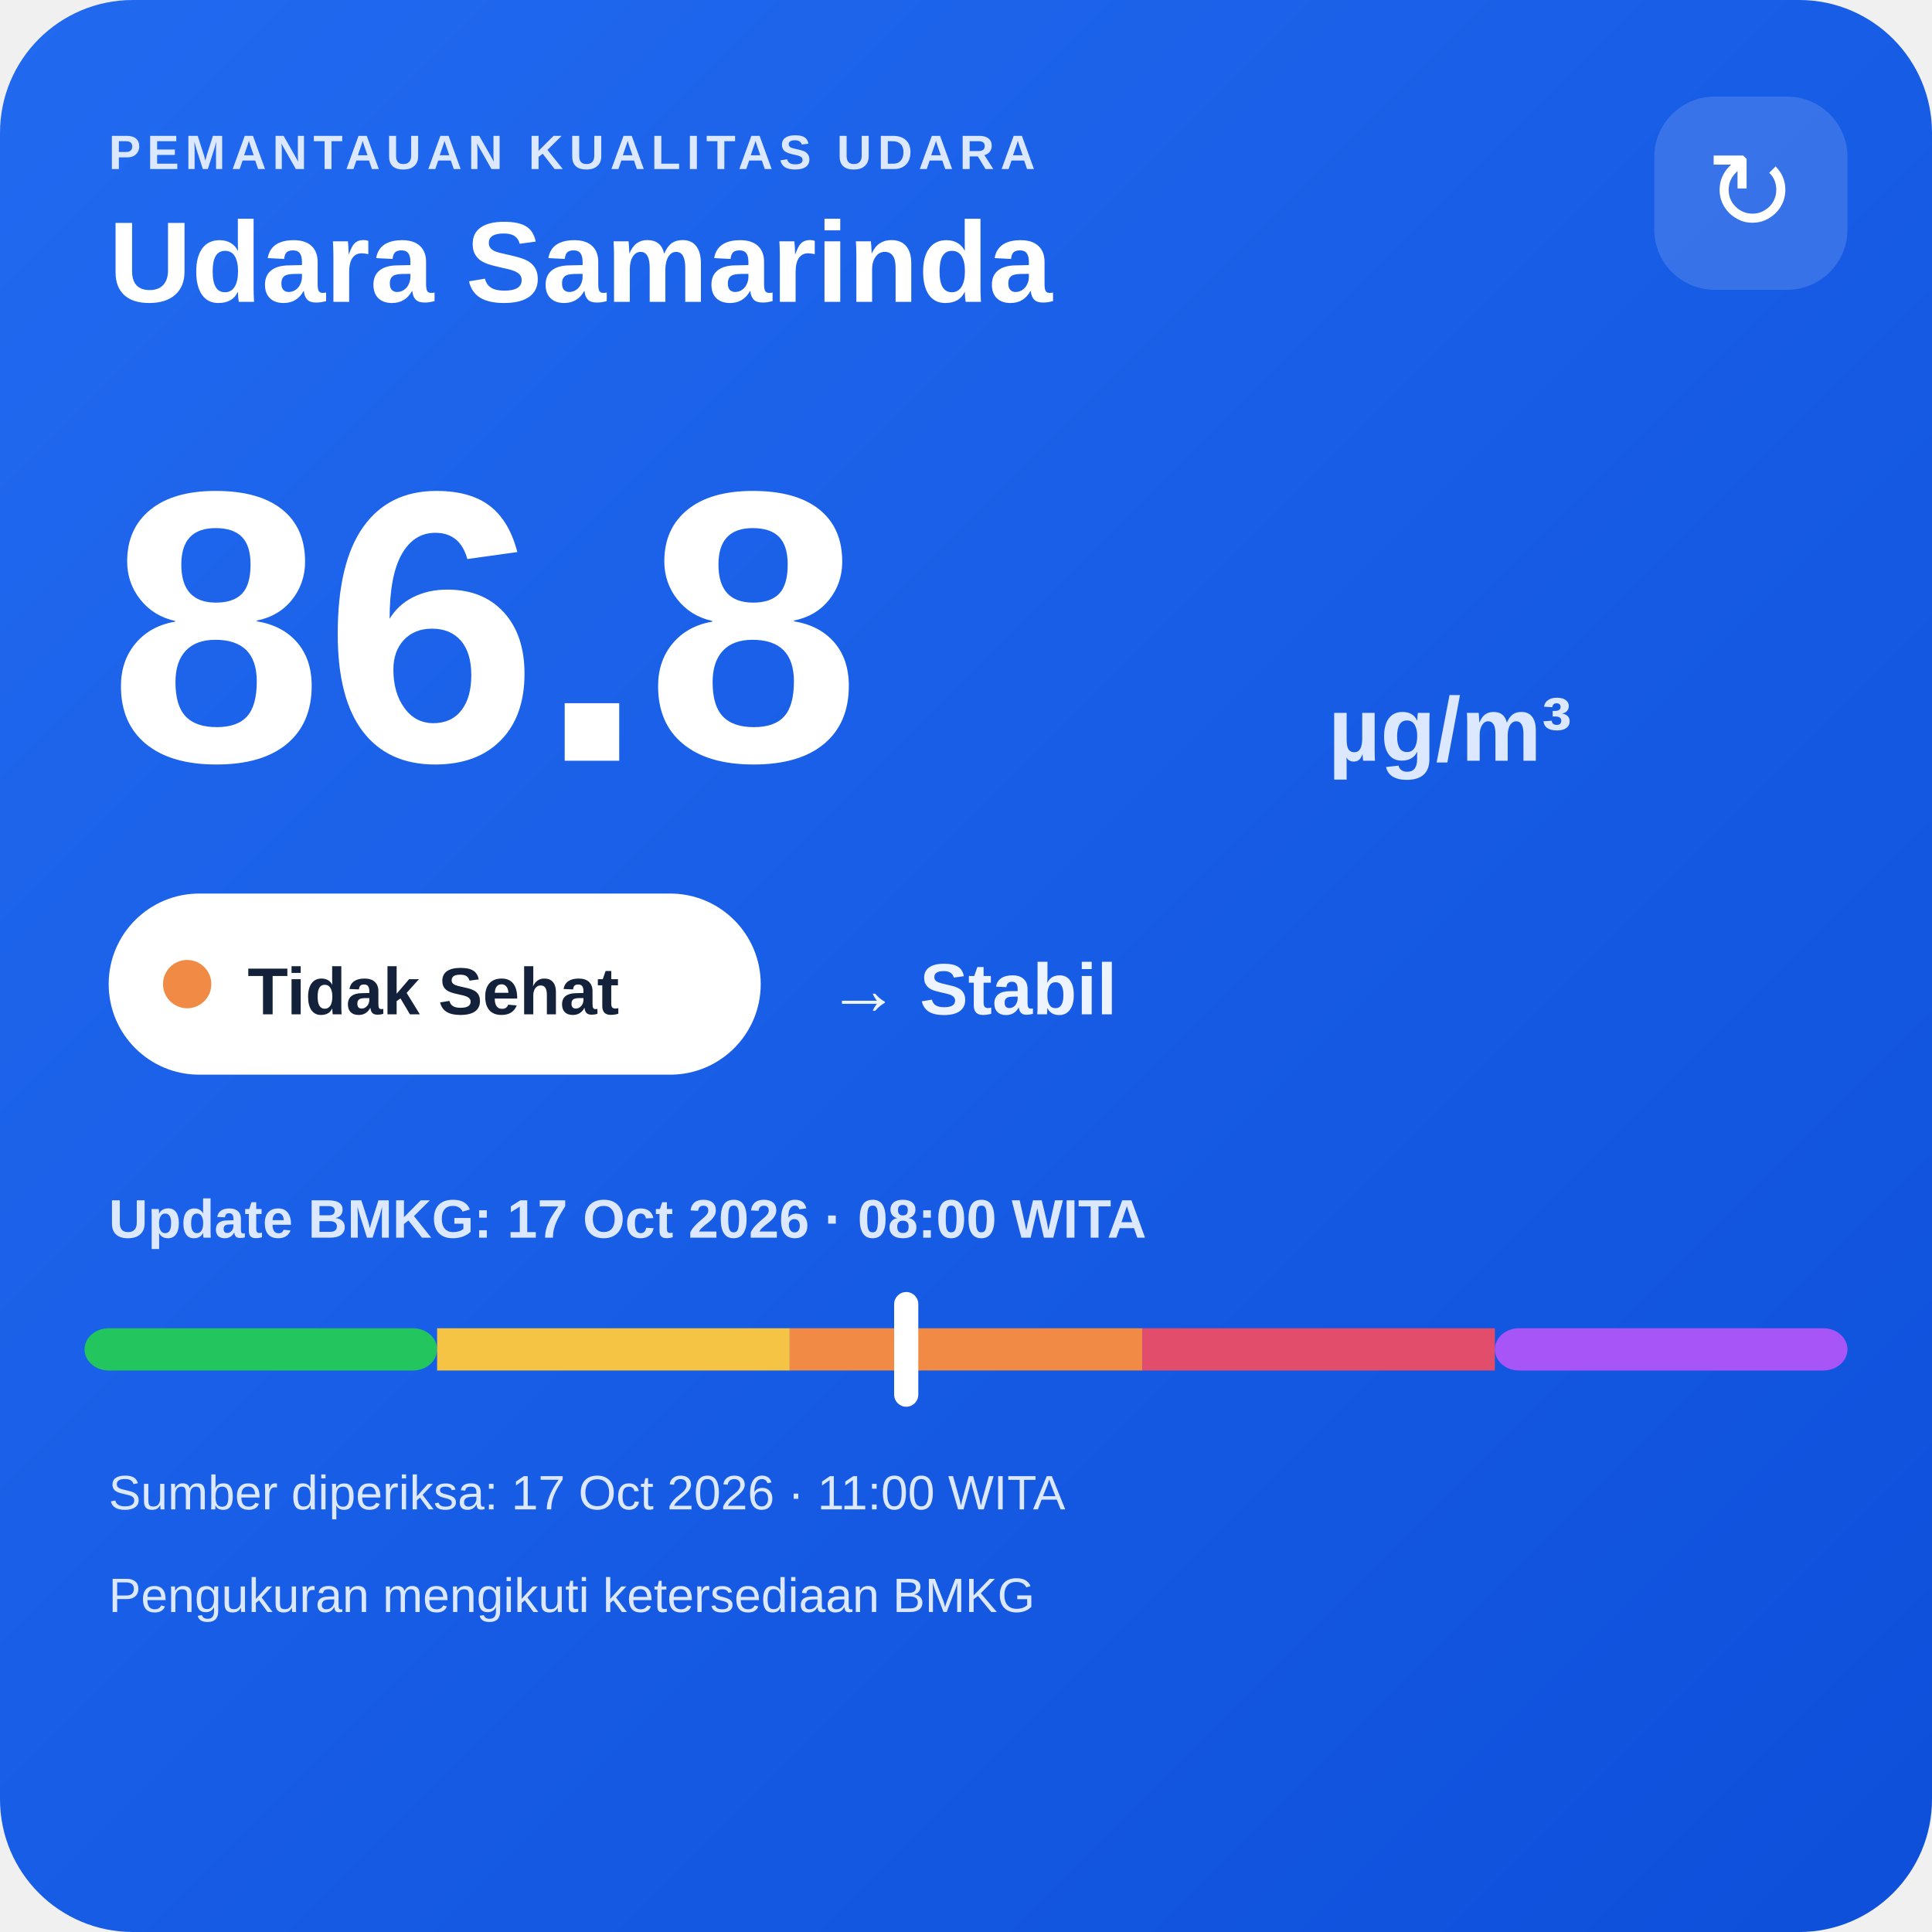
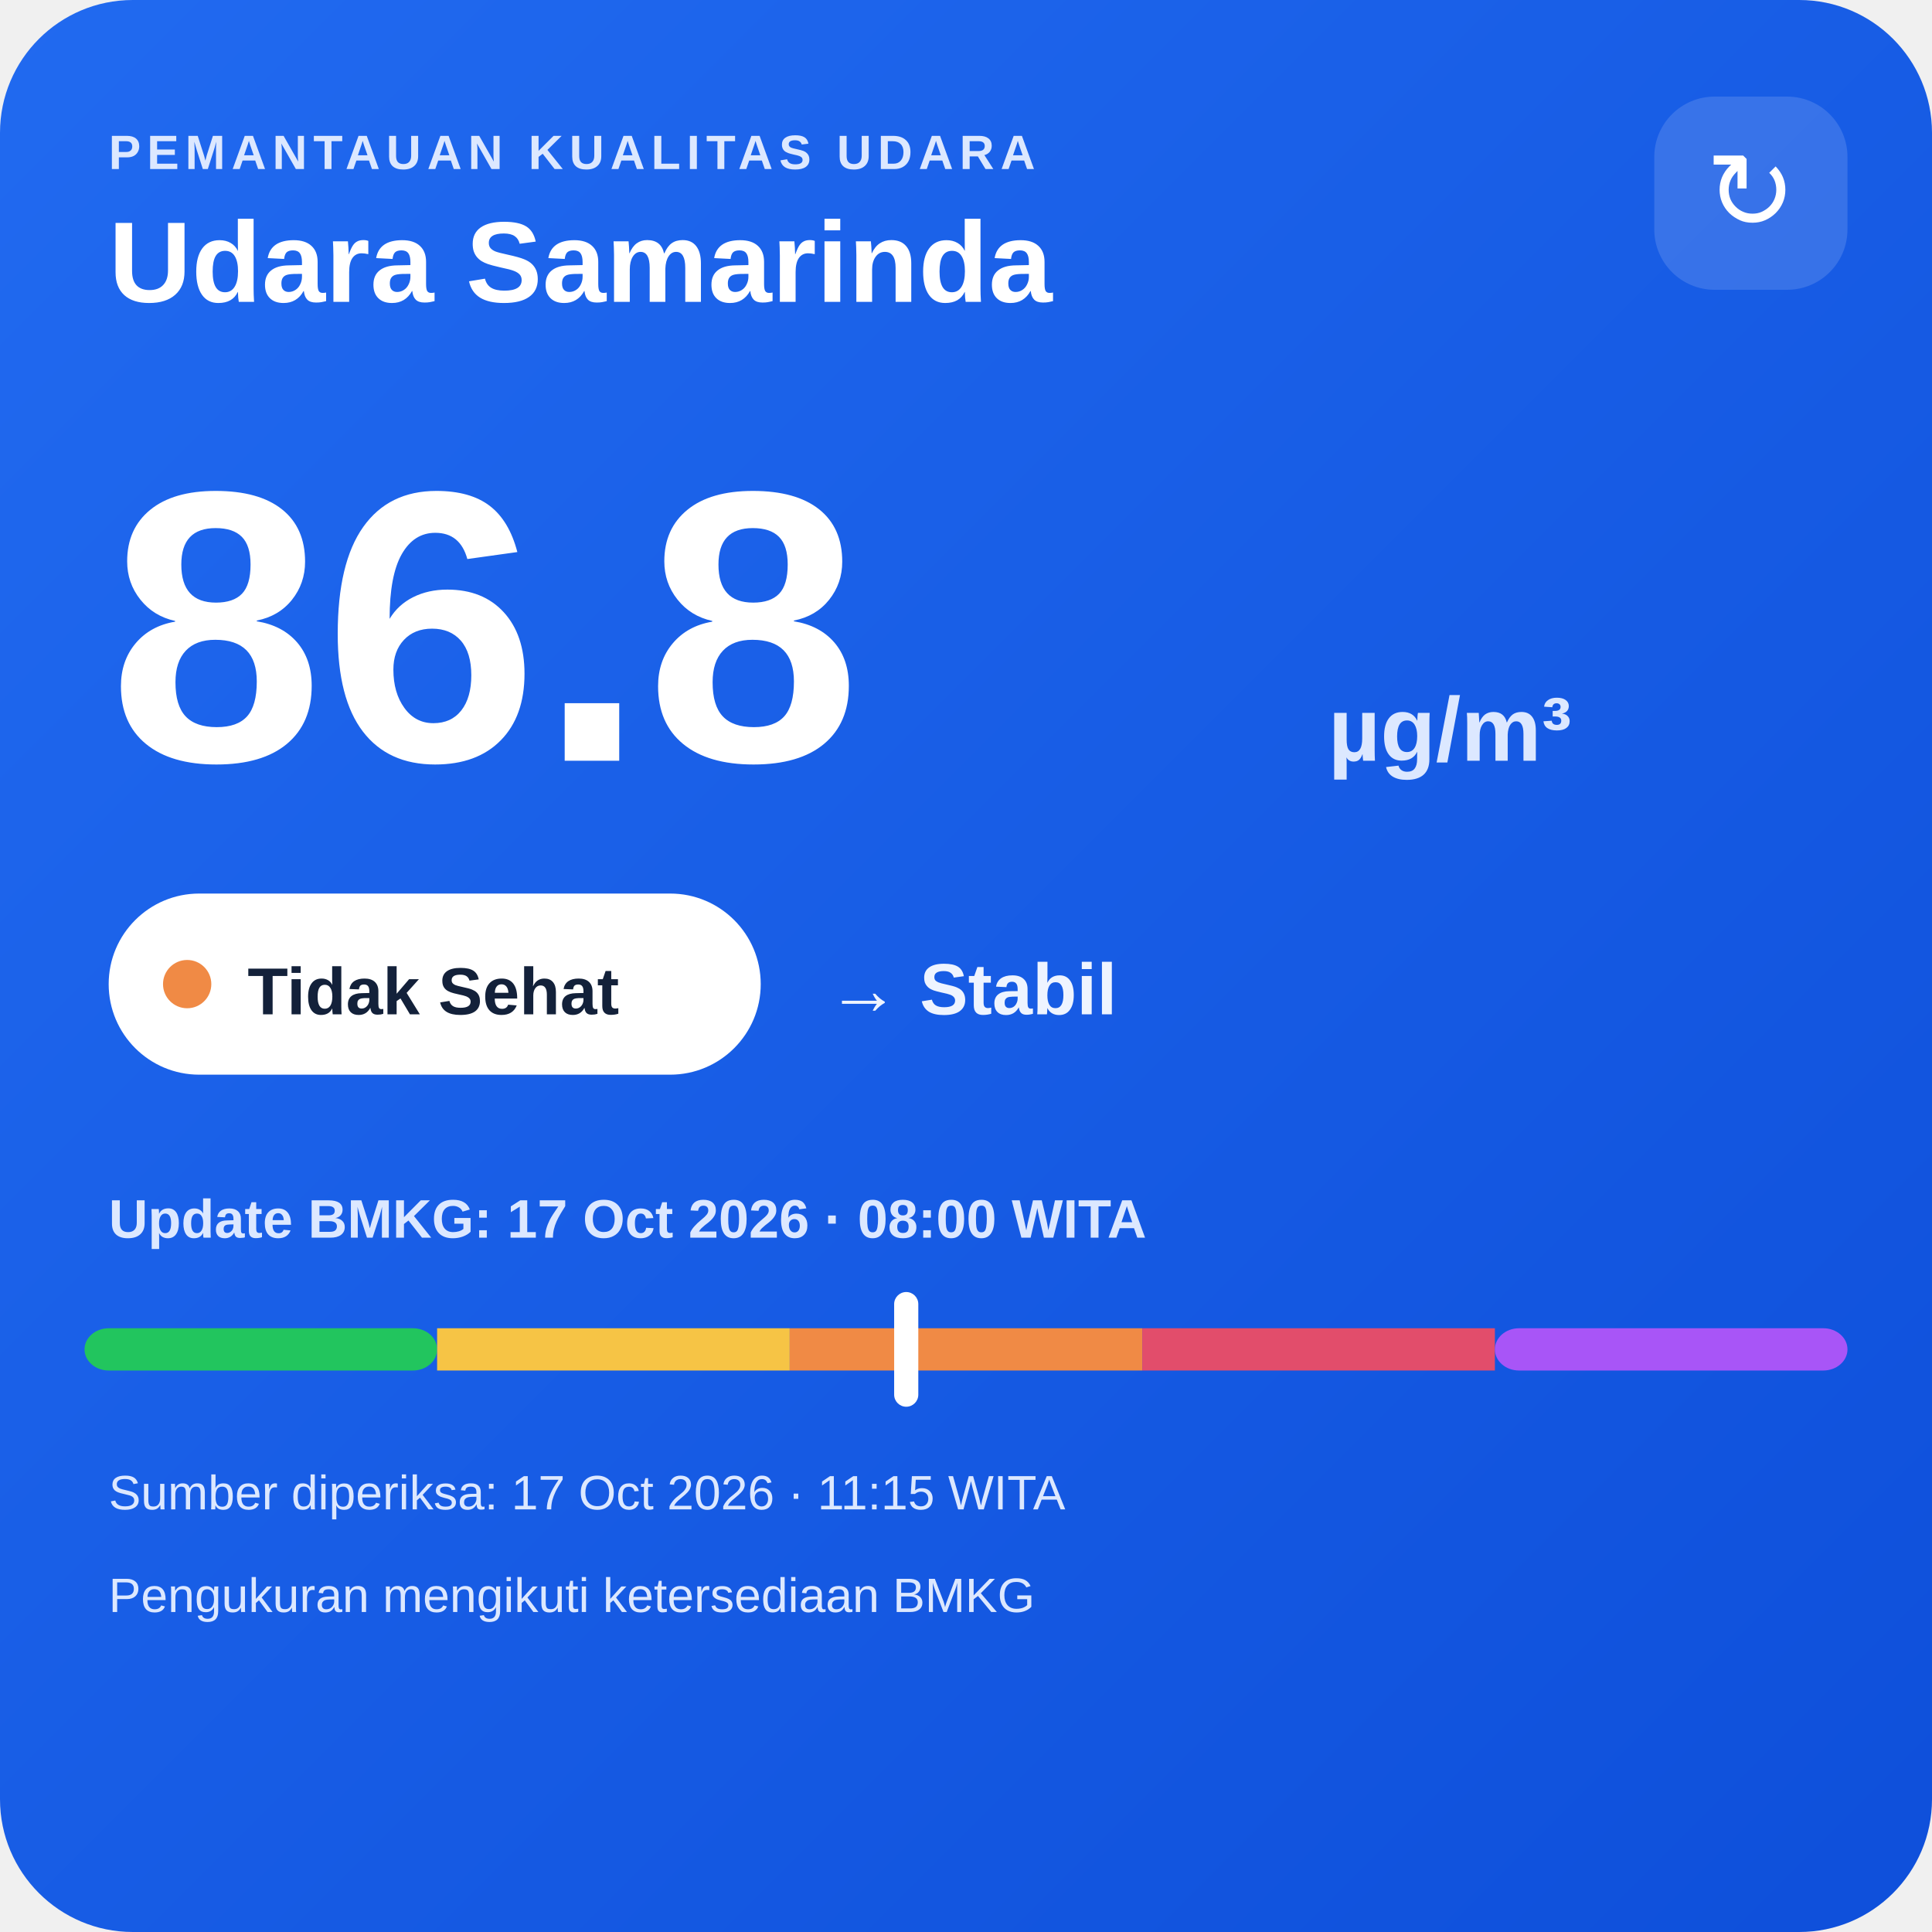
<svg xmlns="http://www.w3.org/2000/svg" width="320" height="320" viewBox="0 0 320 320">
  <defs>
    <linearGradient id="bg" x1="0" y1="0" x2="1" y2="1">
      <stop offset="0" stop-color="#216af0" />
      <stop offset="1" stop-color="#0e4fda" />
    </linearGradient>
  </defs>
  <rect width="320" height="320" rx="22" fill="url(#bg)" />
  <text x="18" y="28" fill="#dce8ff" font-family="Arial,sans-serif" font-size="8" font-weight="700" letter-spacing="1">PEMANTAUAN KUALITAS UDARA</text>
  <text x="18" y="50" fill="#ffffff" font-family="Arial,sans-serif" font-size="19" font-weight="700">Udara Samarinda</text>
  <rect x="274" y="16" width="32" height="32" rx="10" fill="#ffffff" fill-opacity=".14" />
  <text x="290" y="38" text-anchor="middle" fill="#ffffff" font-family="Arial,sans-serif" font-size="18">↻</text>
  <text x="18" y="126" fill="#ffffff" font-family="Arial,sans-serif" font-size="64" font-weight="800">86.8</text>
  <text x="220" y="126" fill="#dce8ff" font-family="Arial,sans-serif" font-size="15" font-weight="700">µg/m³</text>
  <rect x="18" y="148" width="108" height="30" rx="15" fill="#ffffff" />
  <circle cx="31" cy="163" r="4" fill="#f08a45" />
  <text x="41" y="168" fill="#13213a" font-family="Arial,sans-serif" font-size="11" font-weight="700">Tidak Sehat</text>
  <text x="137" y="168" fill="#eef4ff" font-family="Arial,sans-serif" font-size="12" font-weight="700">→ Stabil</text>
  <text x="18" y="205" fill="#dce8ff" font-family="Arial,sans-serif" font-size="9" font-weight="700">Update BMKG: 17 Oct 2026 · 08:00 WITA</text>
  <rect x="14" y="220" width="58.4" height="7" rx="4" fill="#22c55e" />
  <rect x="72.4" y="220" width="58.4" height="7" fill="#f6c445" />
  <rect x="130.8" y="220" width="58.4" height="7" fill="#f08a45" />
  <rect x="189.2" y="220" width="58.4" height="7" fill="#e24d6b" />
  <rect x="247.6" y="220" width="58.4" height="7" rx="4" fill="#a855f7" />
  <rect x="148.1" y="214" width="4" height="19" rx="2" fill="#ffffff" />
-   <text x="18" y="250" fill="#dce8ff" font-family="Arial,sans-serif" font-size="8">Sumber diperiksa: 17 Oct 2026 · 11:00 WITA</text>
+   <text x="18" y="250" fill="#dce8ff" font-family="Arial,sans-serif" font-size="8">Sumber diperiksa: 17 Oct 2026 · 11:15 WITA</text>
  <text x="18" y="267" fill="#dce8ff" font-family="Arial,sans-serif" font-size="8">Pengukuran mengikuti ketersediaan BMKG</text>
</svg>
